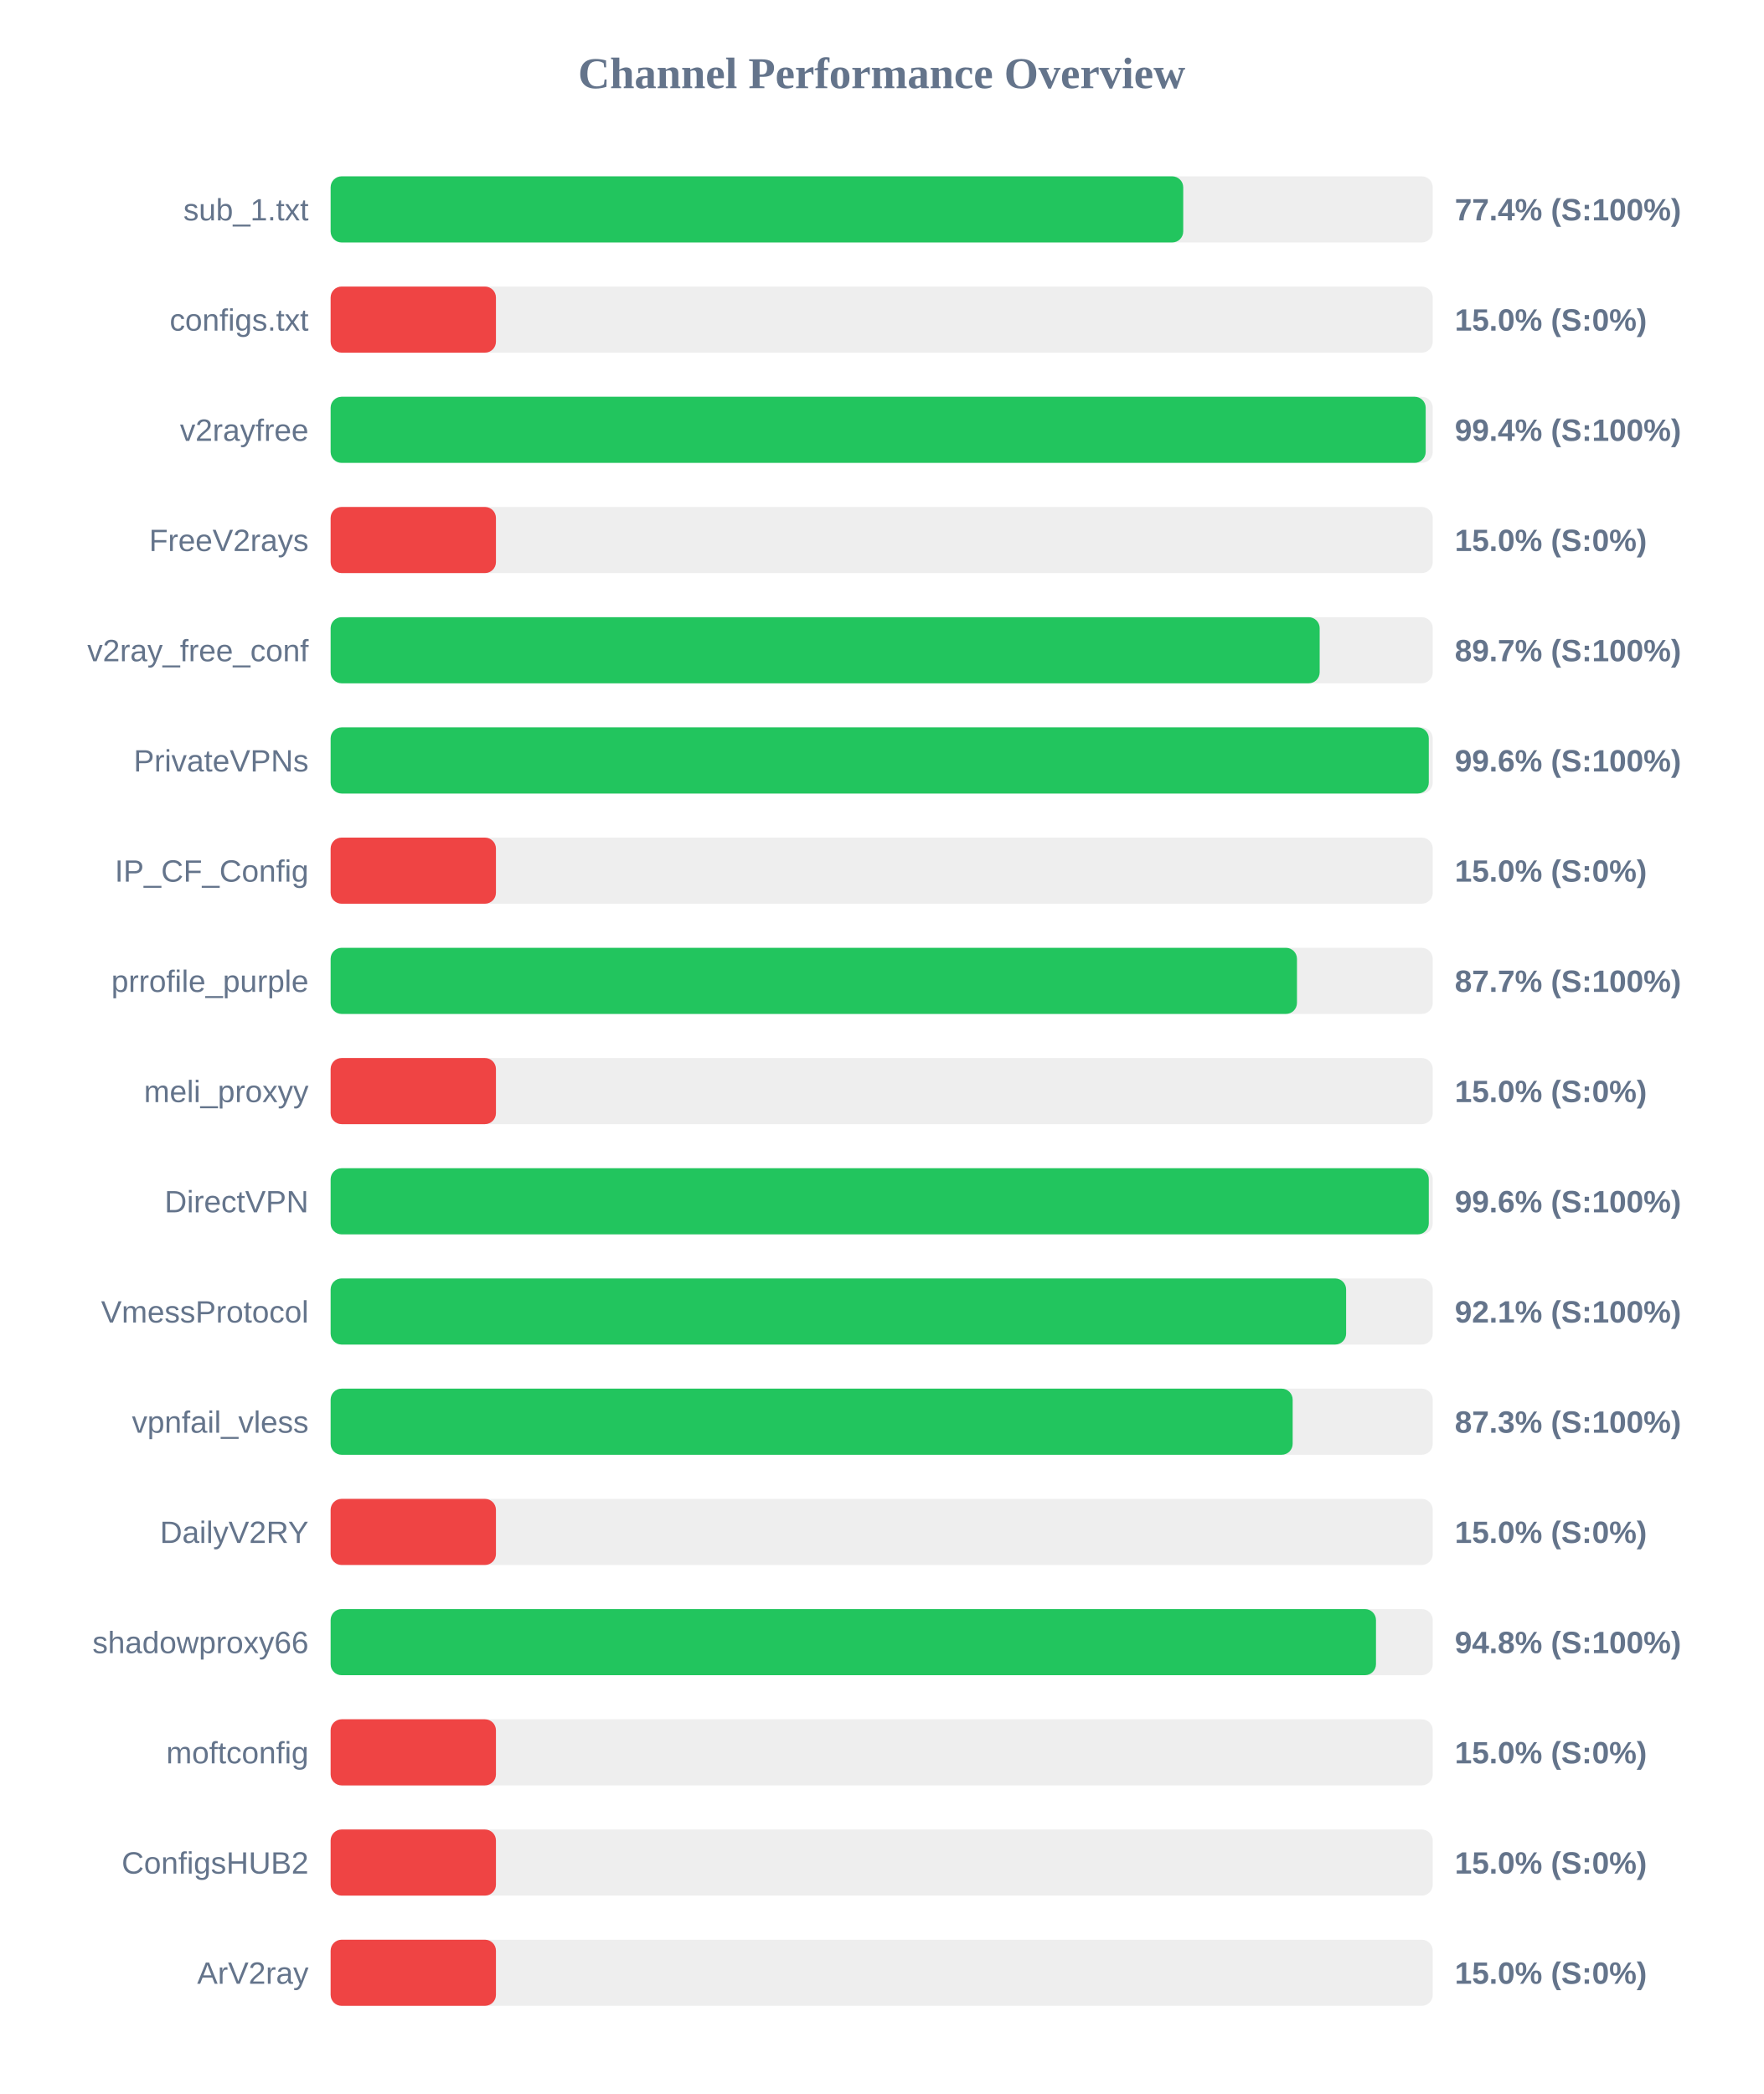
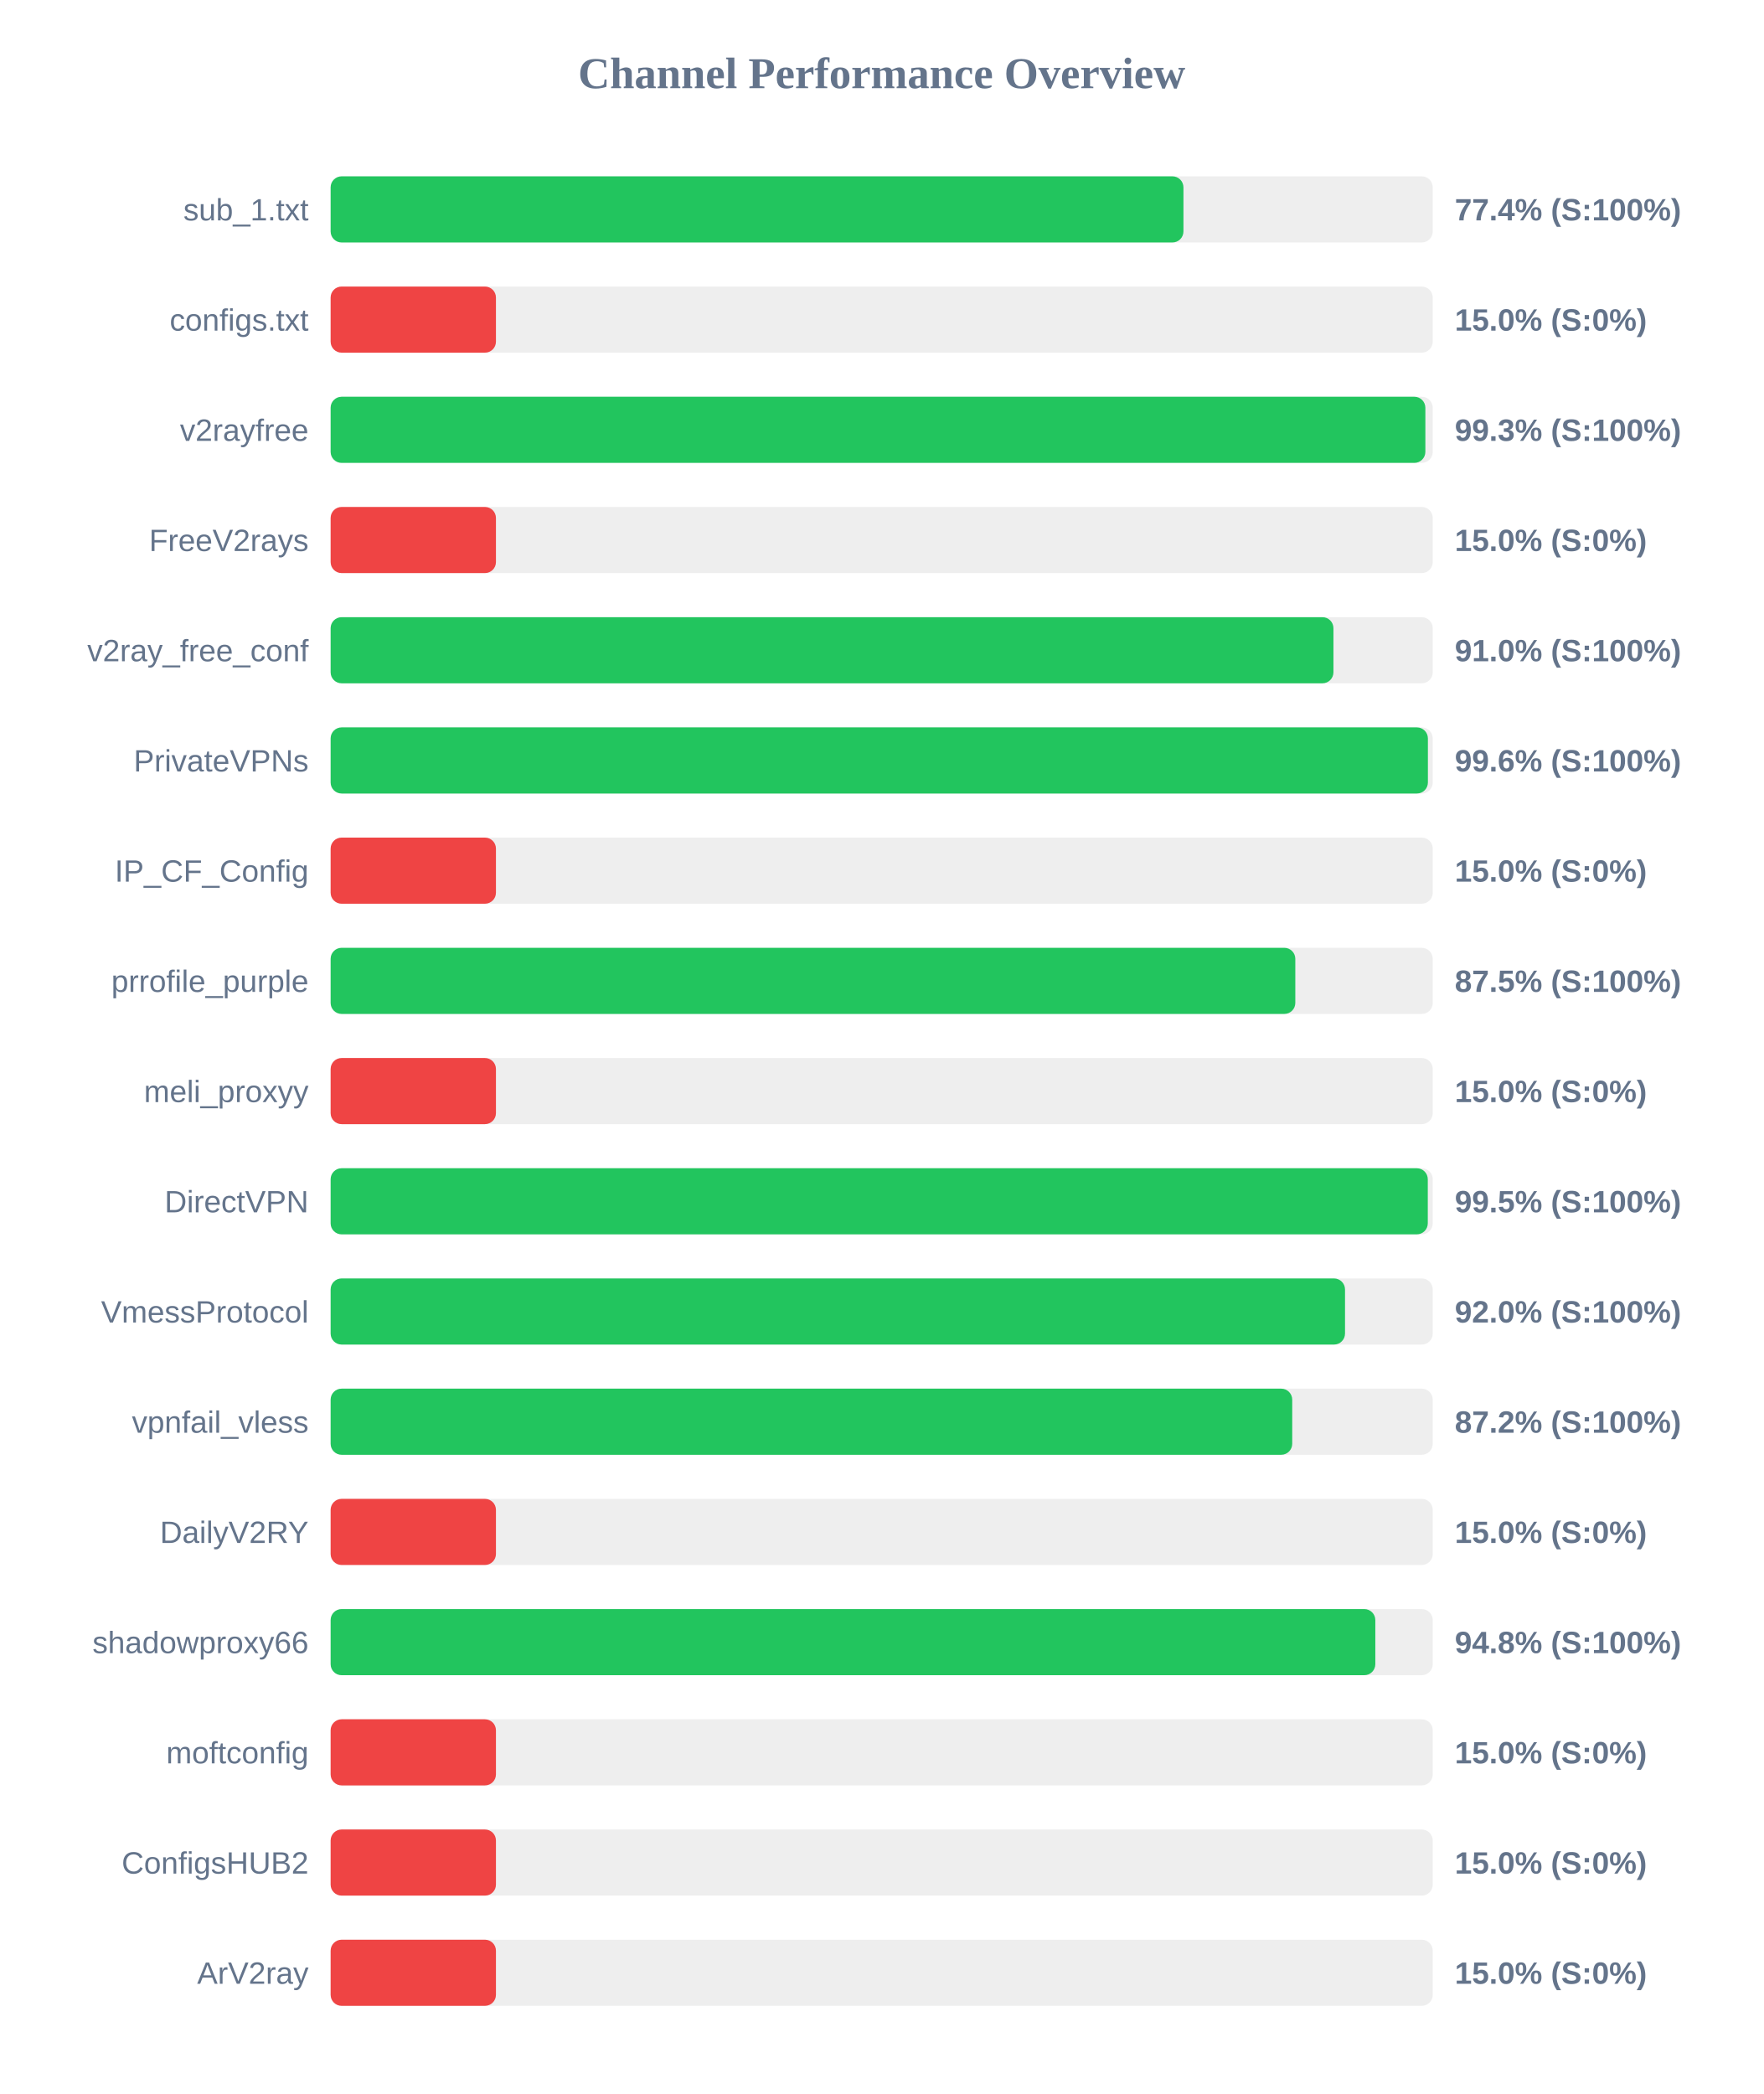
<svg xmlns="http://www.w3.org/2000/svg" width="800" height="950" version="1.1">
  <style>
        .row { font: 14px Arial; fill: #64748b; }
        .score { font: bold 14px Arial; fill: #64748b; }
    </style>
  <text x="400" y="40" text-anchor="middle" font-size="20px" font-weight="bold" fill="#64748b">Channel Performance Overview</text>
  <rect x="150" y="80" width="500" height="30" fill="#eee" rx="5" />
-   <rect x="150" y="80" width="386.8" height="30" fill="#22c55e" rx="5" />
+   <rect x="150" y="80" width="386.9" height="30" fill="#22c55e" rx="5" />
  <text x="140" y="100" text-anchor="end" class="row">sub_1.txt</text>
  <text x="660" y="100" text-anchor="start" class="score">77.4% (S:100%)</text>
  <rect x="150" y="130" width="500" height="30" fill="#eee" rx="5" />
  <rect x="150" y="130" width="75.0" height="30" fill="#ef4444" rx="5" />
  <text x="140" y="150" text-anchor="end" class="row">configs.txt</text>
  <text x="660" y="150" text-anchor="start" class="score">15.0% (S:0%)</text>
  <rect x="150" y="180" width="500" height="30" fill="#eee" rx="5" />
-   <rect x="150" y="180" width="496.8" height="30" fill="#22c55e" rx="5" />
+   <rect x="150" y="180" width="496.65" height="30" fill="#22c55e" rx="5" />
  <text x="140" y="200" text-anchor="end" class="row">v2rayfree</text>
-   <text x="660" y="200" text-anchor="start" class="score">99.4% (S:100%)</text>
+   <text x="660" y="200" text-anchor="start" class="score">99.3% (S:100%)</text>
  <rect x="150" y="230" width="500" height="30" fill="#eee" rx="5" />
  <rect x="150" y="230" width="75.0" height="30" fill="#ef4444" rx="5" />
  <text x="140" y="250" text-anchor="end" class="row">FreeV2rays</text>
  <text x="660" y="250" text-anchor="start" class="score">15.0% (S:0%)</text>
  <rect x="150" y="280" width="500" height="30" fill="#eee" rx="5" />
-   <rect x="150" y="280" width="448.7" height="30" fill="#22c55e" rx="5" />
+   <rect x="150" y="280" width="454.95" height="30" fill="#22c55e" rx="5" />
  <text x="140" y="300" text-anchor="end" class="row">v2ray_free_conf</text>
-   <text x="660" y="300" text-anchor="start" class="score">89.7% (S:100%)</text>
+   <text x="660" y="300" text-anchor="start" class="score">91.0% (S:100%)</text>
  <rect x="150" y="330" width="500" height="30" fill="#eee" rx="5" />
-   <rect x="150" y="330" width="498.2" height="30" fill="#22c55e" rx="5" />
+   <rect x="150" y="330" width="497.8" height="30" fill="#22c55e" rx="5" />
  <text x="140" y="350" text-anchor="end" class="row">PrivateVPNs</text>
  <text x="660" y="350" text-anchor="start" class="score">99.6% (S:100%)</text>
  <rect x="150" y="380" width="500" height="30" fill="#eee" rx="5" />
  <rect x="150" y="380" width="75.0" height="30" fill="#ef4444" rx="5" />
  <text x="140" y="400" text-anchor="end" class="row">IP_CF_Config</text>
  <text x="660" y="400" text-anchor="start" class="score">15.0% (S:0%)</text>
  <rect x="150" y="430" width="500" height="30" fill="#eee" rx="5" />
-   <rect x="150" y="430" width="438.4" height="30" fill="#22c55e" rx="5" />
+   <rect x="150" y="430" width="437.65" height="30" fill="#22c55e" rx="5" />
  <text x="140" y="450" text-anchor="end" class="row">prrofile_purple</text>
-   <text x="660" y="450" text-anchor="start" class="score">87.7% (S:100%)</text>
+   <text x="660" y="450" text-anchor="start" class="score">87.5% (S:100%)</text>
  <rect x="150" y="480" width="500" height="30" fill="#eee" rx="5" />
  <rect x="150" y="480" width="75.0" height="30" fill="#ef4444" rx="5" />
  <text x="140" y="500" text-anchor="end" class="row">meli_proxyy</text>
  <text x="660" y="500" text-anchor="start" class="score">15.0% (S:0%)</text>
  <rect x="150" y="530" width="500" height="30" fill="#eee" rx="5" />
-   <rect x="150" y="530" width="498.2" height="30" fill="#22c55e" rx="5" />
+   <rect x="150" y="530" width="497.75" height="30" fill="#22c55e" rx="5" />
  <text x="140" y="550" text-anchor="end" class="row">DirectVPN</text>
-   <text x="660" y="550" text-anchor="start" class="score">99.6% (S:100%)</text>
+   <text x="660" y="550" text-anchor="start" class="score">99.5% (S:100%)</text>
  <rect x="150" y="580" width="500" height="30" fill="#eee" rx="5" />
-   <rect x="150" y="580" width="460.7" height="30" fill="#22c55e" rx="5" />
+   <rect x="150" y="580" width="460.2" height="30" fill="#22c55e" rx="5" />
  <text x="140" y="600" text-anchor="end" class="row">VmessProtocol</text>
-   <text x="660" y="600" text-anchor="start" class="score">92.1% (S:100%)</text>
+   <text x="660" y="600" text-anchor="start" class="score">92.0% (S:100%)</text>
  <rect x="150" y="630" width="500" height="30" fill="#eee" rx="5" />
-   <rect x="150" y="630" width="436.45" height="30" fill="#22c55e" rx="5" />
+   <rect x="150" y="630" width="436.25" height="30" fill="#22c55e" rx="5" />
  <text x="140" y="650" text-anchor="end" class="row">vpnfail_vless</text>
-   <text x="660" y="650" text-anchor="start" class="score">87.3% (S:100%)</text>
+   <text x="660" y="650" text-anchor="start" class="score">87.2% (S:100%)</text>
  <rect x="150" y="680" width="500" height="30" fill="#eee" rx="5" />
  <rect x="150" y="680" width="75.0" height="30" fill="#ef4444" rx="5" />
  <text x="140" y="700" text-anchor="end" class="row">DailyV2RY</text>
  <text x="660" y="700" text-anchor="start" class="score">15.0% (S:0%)</text>
  <rect x="150" y="730" width="500" height="30" fill="#eee" rx="5" />
-   <rect x="150" y="730" width="474.25" height="30" fill="#22c55e" rx="5" />
+   <rect x="150" y="730" width="473.95" height="30" fill="#22c55e" rx="5" />
  <text x="140" y="750" text-anchor="end" class="row">shadowproxy66</text>
  <text x="660" y="750" text-anchor="start" class="score">94.8% (S:100%)</text>
  <rect x="150" y="780" width="500" height="30" fill="#eee" rx="5" />
  <rect x="150" y="780" width="75.0" height="30" fill="#ef4444" rx="5" />
  <text x="140" y="800" text-anchor="end" class="row">moftconfig</text>
  <text x="660" y="800" text-anchor="start" class="score">15.0% (S:0%)</text>
  <rect x="150" y="830" width="500" height="30" fill="#eee" rx="5" />
  <rect x="150" y="830" width="75.0" height="30" fill="#ef4444" rx="5" />
  <text x="140" y="850" text-anchor="end" class="row">ConfigsHUB2</text>
  <text x="660" y="850" text-anchor="start" class="score">15.0% (S:0%)</text>
  <rect x="150" y="880" width="500" height="30" fill="#eee" rx="5" />
  <rect x="150" y="880" width="75.0" height="30" fill="#ef4444" rx="5" />
  <text x="140" y="900" text-anchor="end" class="row">ArV2ray</text>
  <text x="660" y="900" text-anchor="start" class="score">15.0% (S:0%)</text>
</svg>
